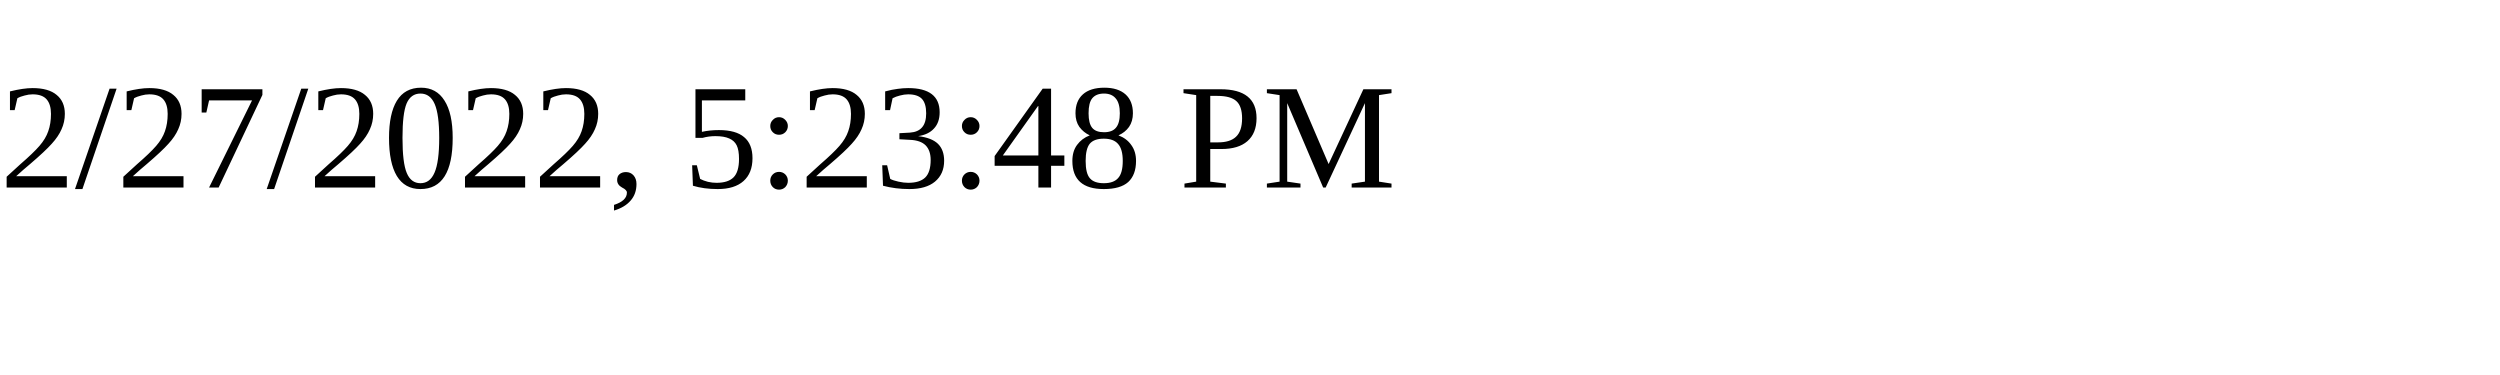
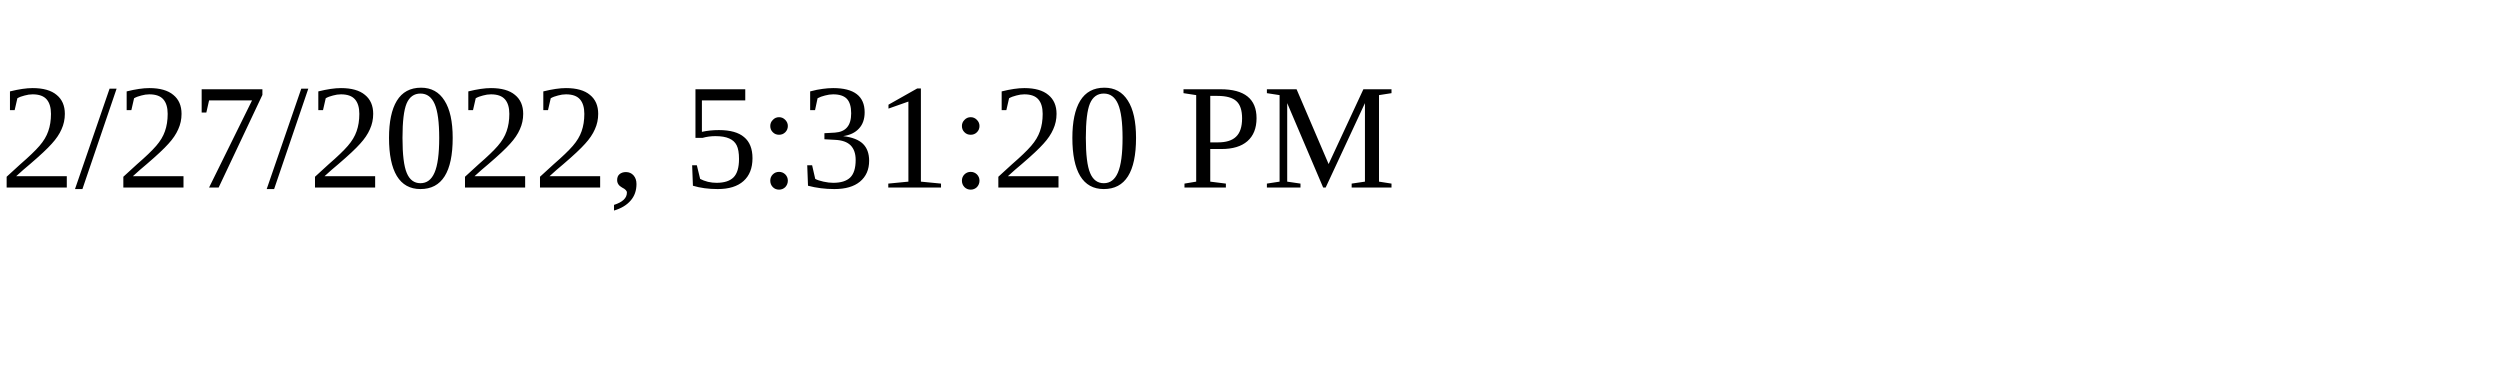
<svg xmlns="http://www.w3.org/2000/svg" height="30" width="200">
-   <text x="0" y="15">2/27/2022, 5:23:48 PM</text>
+   <text x="0" y="15">2/27/2022, 5:31:20 PM</text>
</svg>
